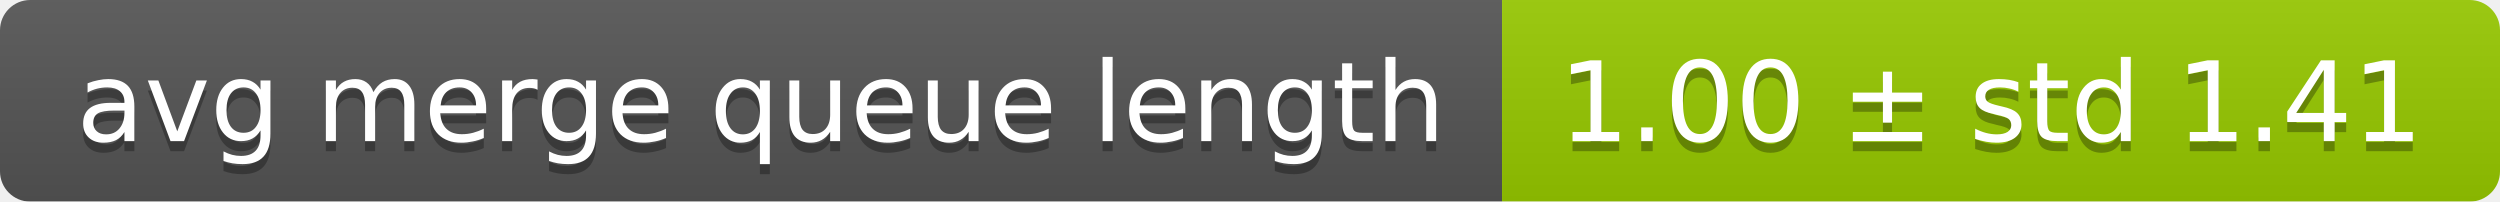
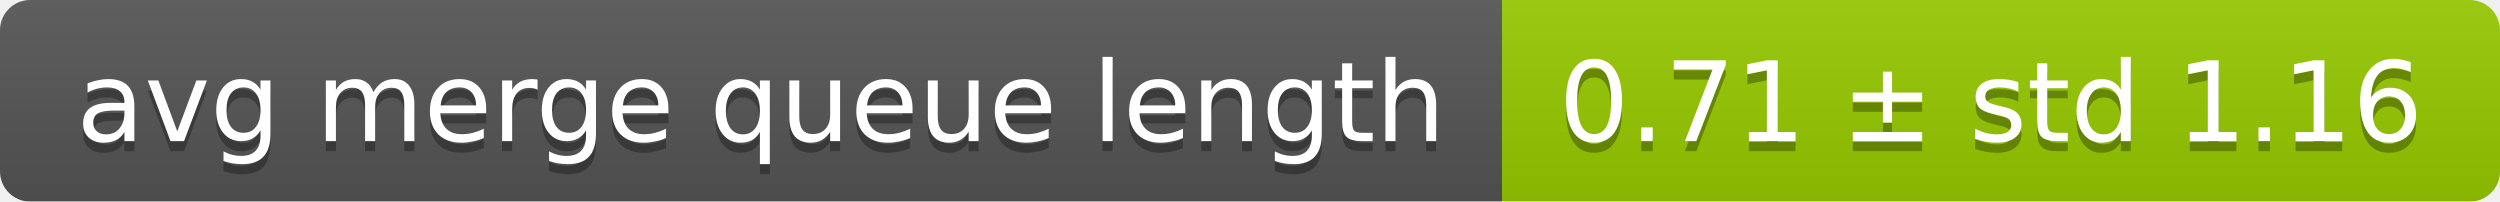
<svg xmlns="http://www.w3.org/2000/svg" width="248" height="20">
  <linearGradient id="smooth" x2="0" y2="100%">
    <stop offset="0" stop-color="#bbb" stop-opacity=".1" />
    <stop offset="1" stop-opacity=".1" />
  </linearGradient>
  <mask id="round">
    <rect width="248" height="20" rx="3" fill="#fff" />
  </mask>
  <g mask="url(#round)">
    <rect width="149" height="20" fill="#555" />
    <rect x="149" width="99" height="20" fill="#97ca00" />
    <rect width="248" height="20" fill="url(#smooth)" />
  </g>
  <g fill="#fff" text-anchor="middle" font-family="DejaVu Sans,Verdana,Geneva,sans-serif" font-size="11">
    <text x="75.5" y="15" fill="#010101" fill-opacity=".3">avg merge queue length</text>
    <text x="75.5" y="14">avg merge queue length</text>
-     <text x="197.5" y="15" fill="#010101" fill-opacity=".3">1.00 ± std 1.41</text>
-     <text x="197.5" y="14">1.00 ± std 1.41</text>
+     <text x="197.5" y="15" fill="#010101" fill-opacity=".3">0.71 ± std 1.16</text>
+     <text x="197.5" y="14">0.71 ± std 1.16</text>
  </g>
</svg>
